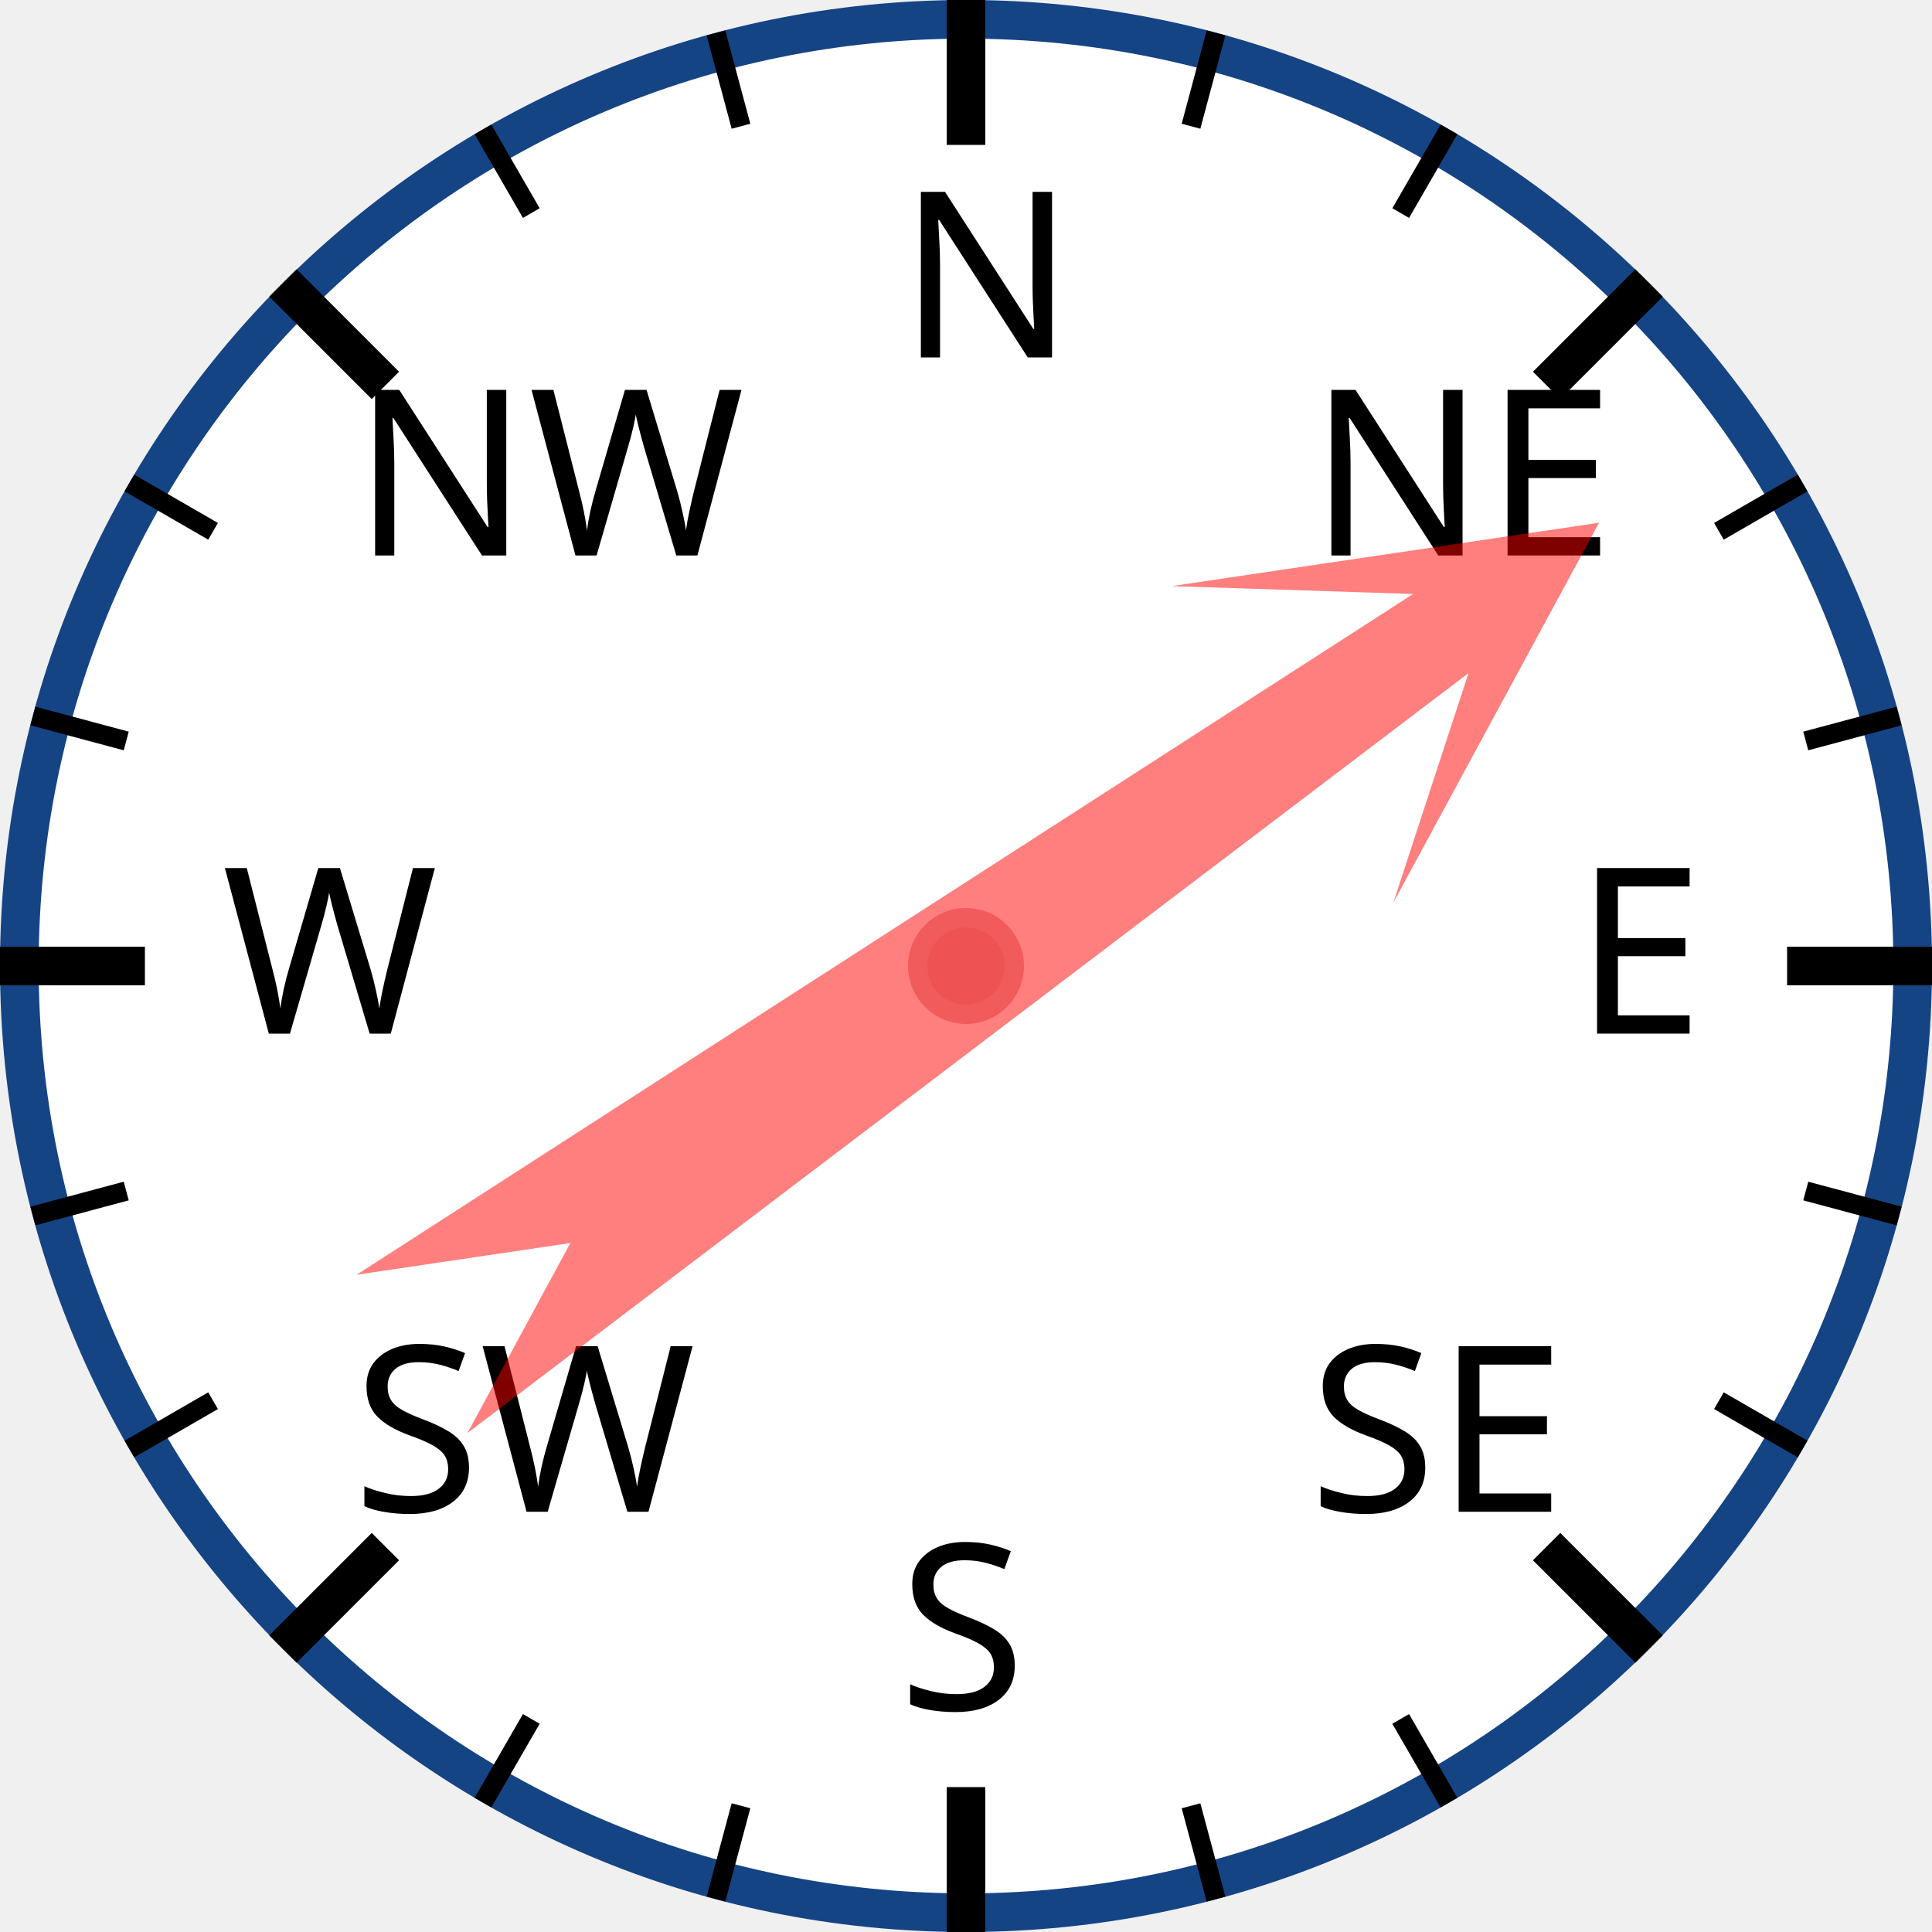
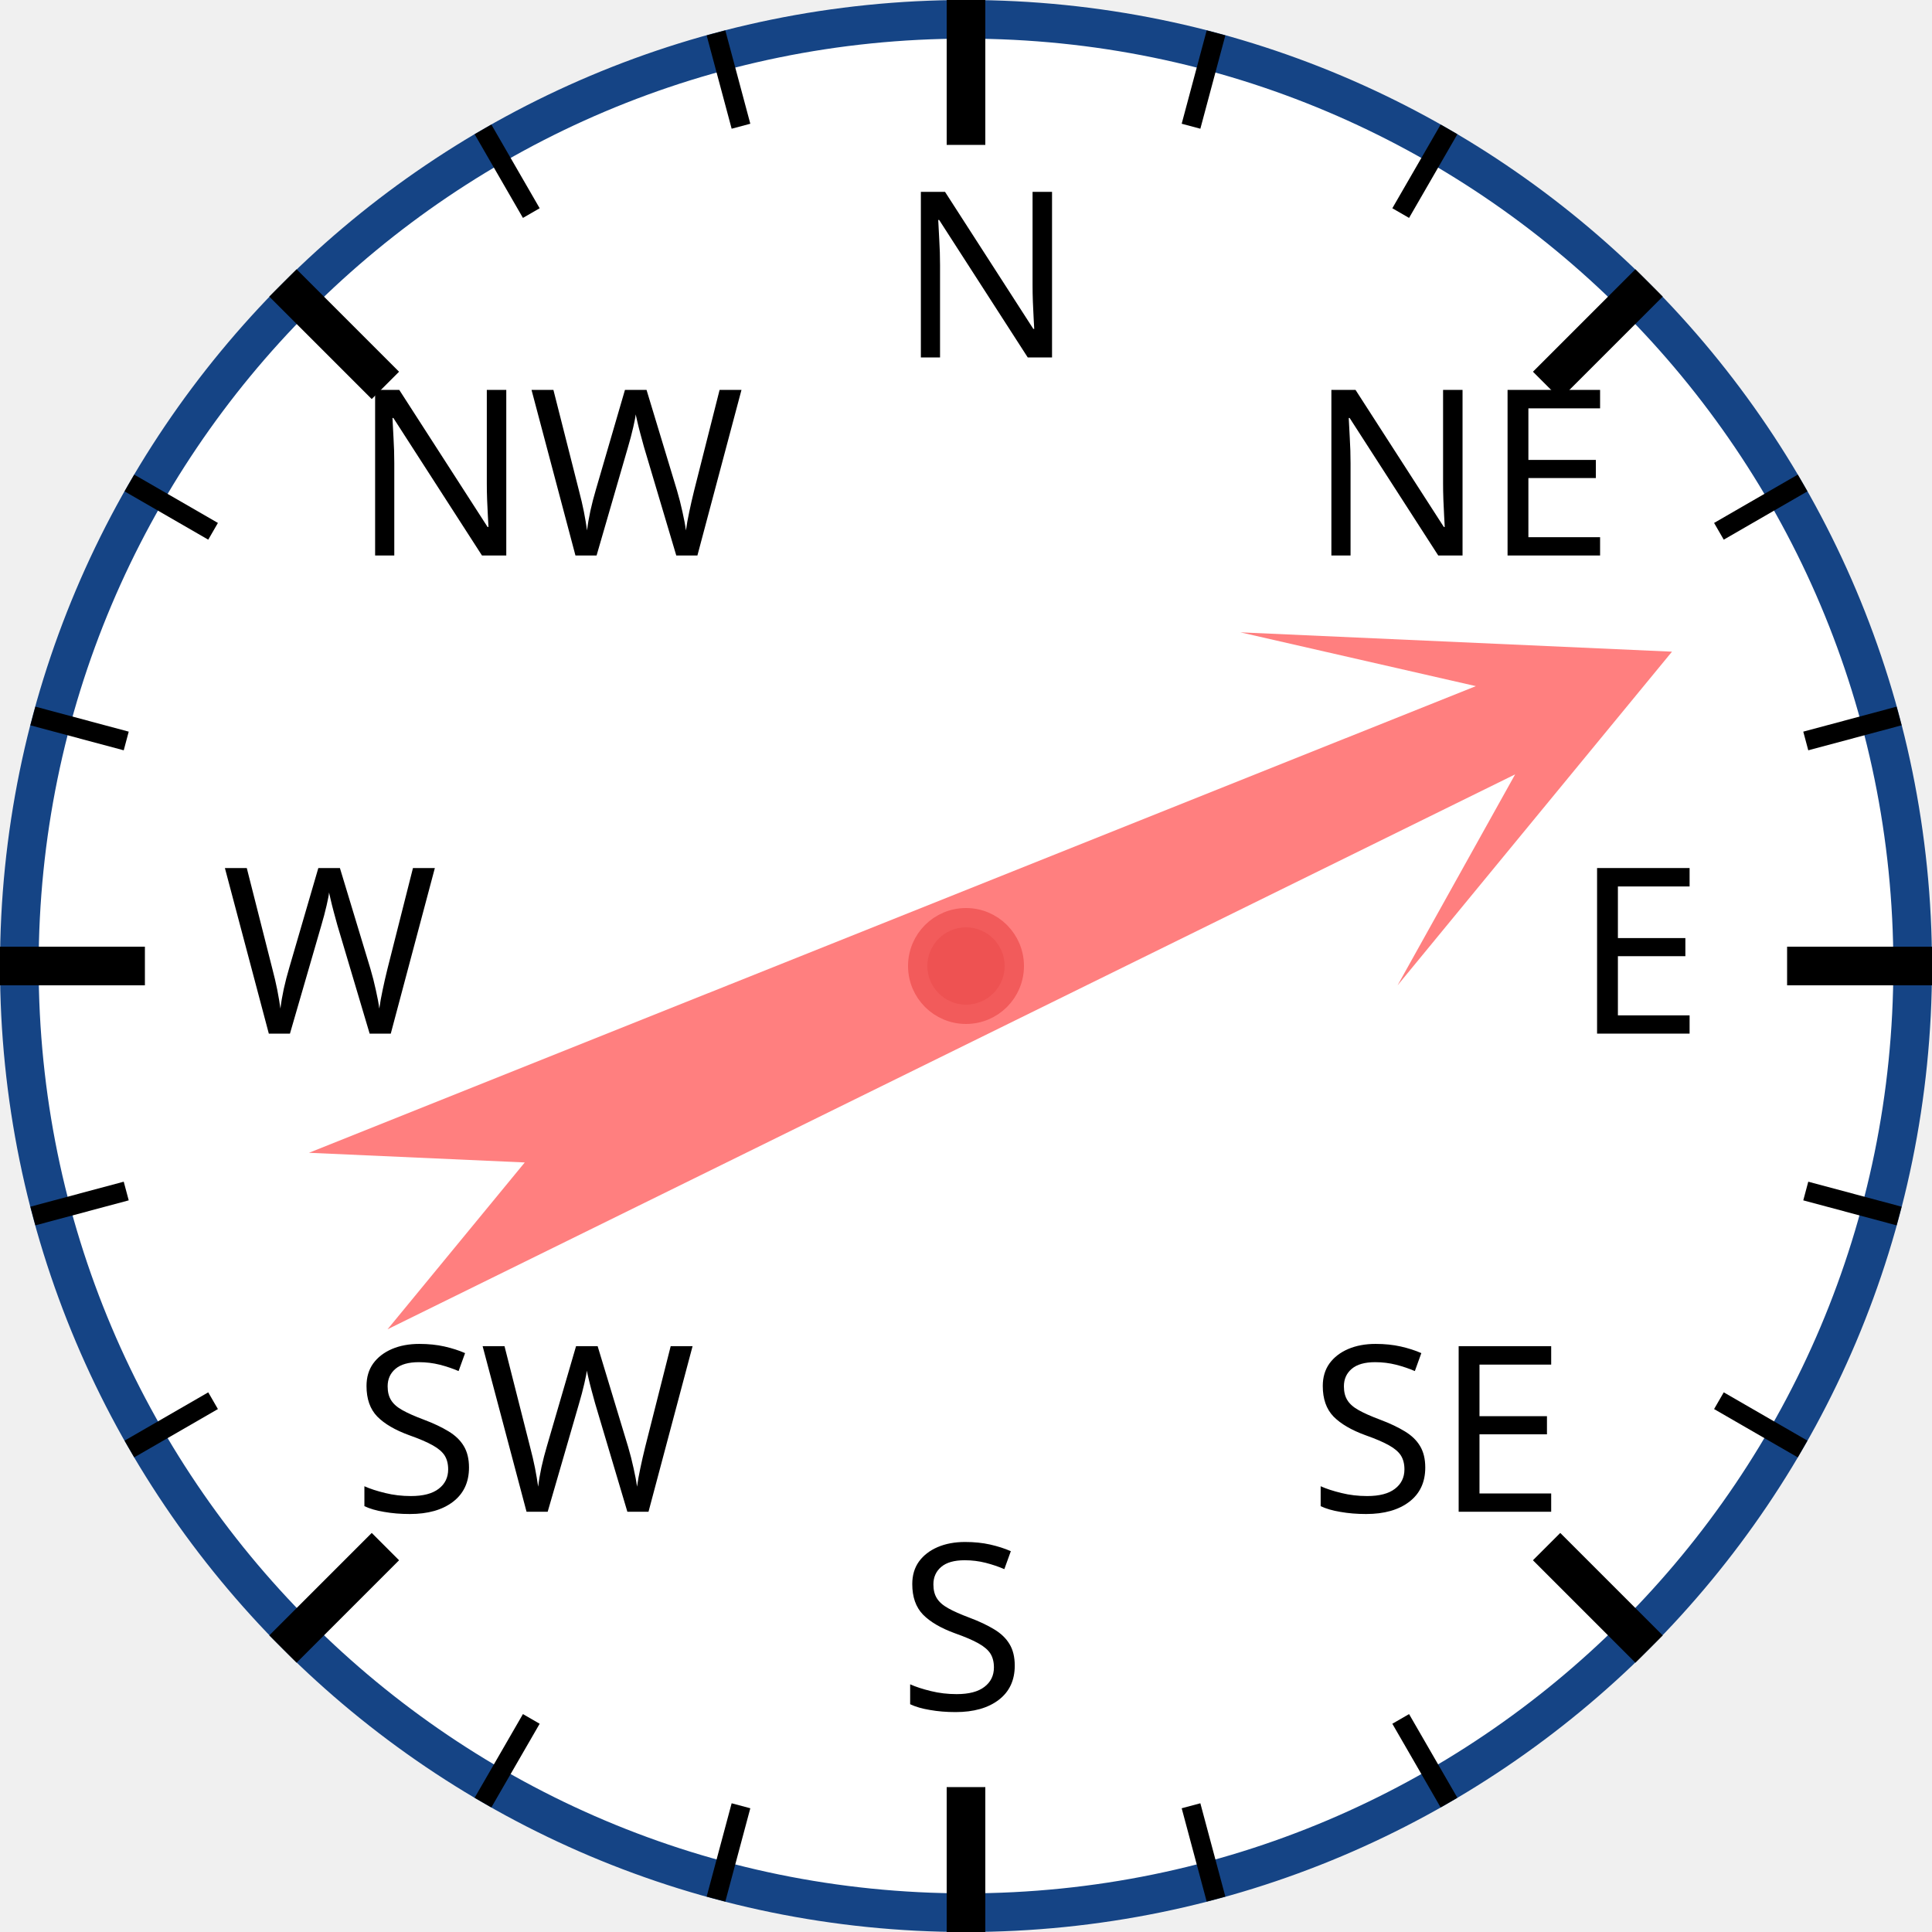
<svg xmlns="http://www.w3.org/2000/svg" width="120px" height="120px" viewBox="0 0 200 200">
  <circle cx="100" cy="100" r="98" style="fill: white; stroke: #154485; stroke-width: 4;" />
  <text x="93.0" y="37.0" style="font-family: sans-serif; font-size: 18pt;">N</text>
  <line x1="100.0" y1="0.0" x2="100.0" y2="15.0" style="stroke: black; stroke-width: 4;" />
  <line x1="74.118" y1="3.407" x2="76.706" y2="13.067" style="stroke: black; stroke-width: 2;" />
  <line x1="50" y1="13.397" x2="55" y2="22.058" style="stroke: black; stroke-width: 2;" />
  <text x="36.503" y="57.503" style="font-family: sans-serif; font-size: 18pt;">NW</text>
  <line x1="29.289" y1="29.289" x2="39.896" y2="39.896" style="stroke: black; stroke-width: 4;" />
  <line x1="13.397" y1="50" x2="22.058" y2="55" style="stroke: black; stroke-width: 2;" />
  <line x1="3.407" y1="74.118" x2="13.067" y2="76.706" style="stroke: black; stroke-width: 2;" />
  <text x="23.0" y="107.0" style="font-family: sans-serif; font-size: 18pt;">W</text>
  <line x1="0.0" y1="100.0" x2="15.0" y2="100.0" style="stroke: black; stroke-width: 4;" />
  <line x1="3.407" y1="125.882" x2="13.067" y2="123.294" style="stroke: black; stroke-width: 2;" />
  <line x1="13.397" y1="150" x2="22.058" y2="145" style="stroke: black; stroke-width: 2;" />
  <text x="36.503" y="156.497" style="font-family: sans-serif; font-size: 18pt;">SW</text>
  <line x1="29.289" y1="170.711" x2="39.896" y2="160.104" style="stroke: black; stroke-width: 4;" />
  <line x1="50" y1="186.603" x2="55" y2="177.942" style="stroke: black; stroke-width: 2;" />
  <line x1="74.118" y1="196.593" x2="76.706" y2="186.933" style="stroke: black; stroke-width: 2;" />
  <text x="93" y="177.0" style="font-family: sans-serif; font-size: 18pt;">S</text>
  <line x1="100" y1="200.0" x2="100" y2="185.0" style="stroke: black; stroke-width: 4;" />
  <line x1="125.882" y1="196.593" x2="123.294" y2="186.933" style="stroke: black; stroke-width: 2;" />
  <line x1="150.0" y1="186.603" x2="145.0" y2="177.942" style="stroke: black; stroke-width: 2;" />
  <text x="135.497" y="156.497" style="font-family: sans-serif; font-size: 18pt;">SE</text>
  <line x1="170.711" y1="170.711" x2="160.104" y2="160.104" style="stroke: black; stroke-width: 4;" />
  <line x1="186.603" y1="150" x2="177.942" y2="145" style="stroke: black; stroke-width: 2;" />
  <line x1="196.593" y1="125.882" x2="186.933" y2="123.294" style="stroke: black; stroke-width: 2;" />
  <text x="163.0" y="107" style="font-family: sans-serif; font-size: 18pt;">E</text>
  <line x1="200.0" y1="100" x2="185.0" y2="100" style="stroke: black; stroke-width: 4;" />
  <line x1="196.593" y1="74.118" x2="186.933" y2="76.706" style="stroke: black; stroke-width: 2;" />
  <line x1="186.603" y1="50" x2="177.942" y2="55" style="stroke: black; stroke-width: 2;" />
  <text x="135.497" y="57.503" style="font-family: sans-serif; font-size: 18pt;">NE</text>
  <line x1="170.711" y1="29.289" x2="160.104" y2="39.896" style="stroke: black; stroke-width: 4;" />
  <line x1="150" y1="13.397" x2="145" y2="22.058" style="stroke: black; stroke-width: 2;" />
  <line x1="125.882" y1="3.407" x2="123.294" y2="13.067" style="stroke: black; stroke-width: 2;" />
-   <polygon points="100 20 120 60 105 40 110 170 100 150 90 170 95 40 80 60" style="fill: red; fill-opacity: 0.5;" transform="rotate(55,100,100)" />
+   <polygon points="100 20 120 60 105 40 110 170 100 150 90 170 95 40 80 60" style="fill: red; fill-opacity: 0.5;" transform="rotate(66,100,100)" />
  <circle cx="100" cy="100" r="5" style="fill: #EE5252; stroke: #F25B5B; stroke-width: 2;" />
</svg>
